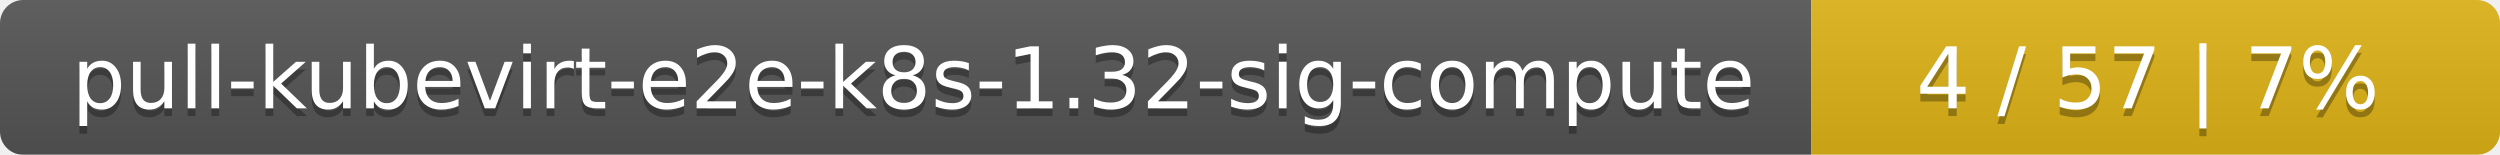
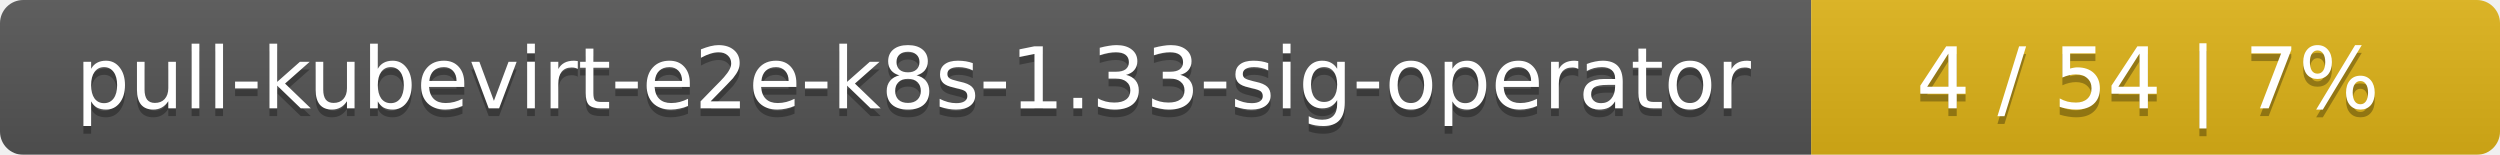
<svg xmlns="http://www.w3.org/2000/svg" width="323" height="20">
  <linearGradient id="smooth" x2="0" y2="100%">
    <stop offset="0" stop-color="#bbb" stop-opacity=".1" />
    <stop offset="1" stop-opacity=".1" />
  </linearGradient>
  <mask id="round">
    <rect width="323" height="20" rx="3" fill="#fff" />
  </mask>
  <g mask="url(#round)">
    <rect width="234" height="20" fill="#555" />
    <rect x="234" width="89" height="20" fill="#dfb317" />
    <rect width="323" height="20" fill="url(#smooth)" />
  </g>
  <g fill="#fff" text-anchor="middle" font-family="DejaVu Sans,Verdana,Geneva,sans-serif" font-size="11">
-     <text x="118" y="15" fill="#010101" fill-opacity=".3">pull-kubevirt-e2e-k8s-1.32-sig-compute</text>
-     <text x="118" y="14">pull-kubevirt-e2e-k8s-1.32-sig-compute</text>
-     <text x="277.5" y="15" fill="#010101" fill-opacity=".3">4 / 57    |    7%</text>
-     <text x="277.5" y="14">4 / 57    |    7%</text>
+     <text x="118" y="15" fill="#010101" fill-opacity=".3">pull-kubevirt-e2e-k8s-1.33-sig-operator</text>
+     <text x="118" y="14">pull-kubevirt-e2e-k8s-1.33-sig-operator</text>
+     <text x="277.5" y="15" fill="#010101" fill-opacity=".3">4 / 54    |    7%</text>
+     <text x="277.5" y="14">4 / 54    |    7%</text>
  </g>
</svg>
